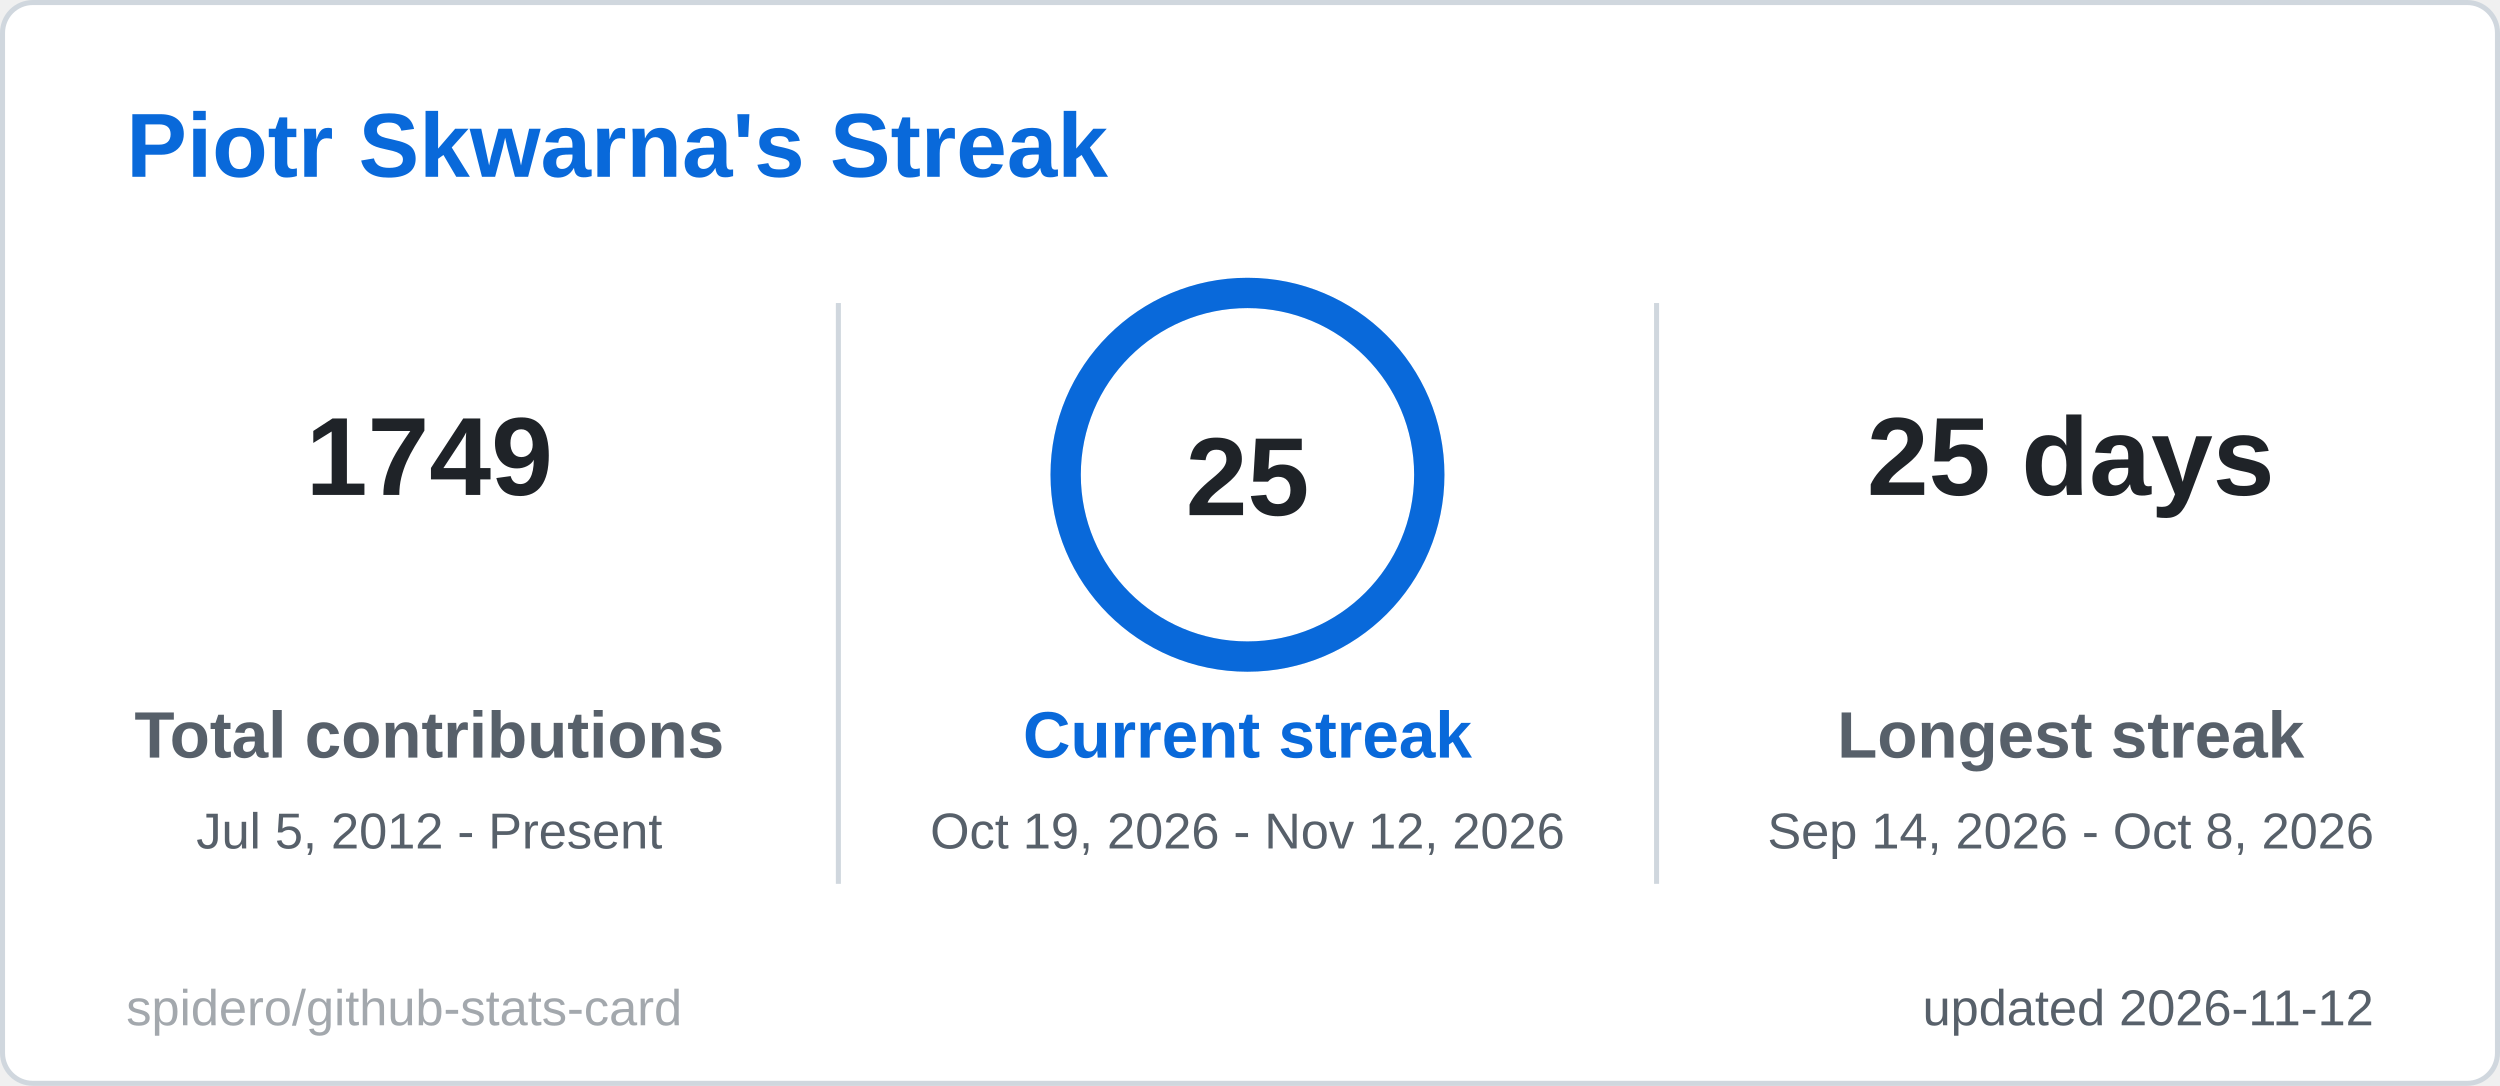
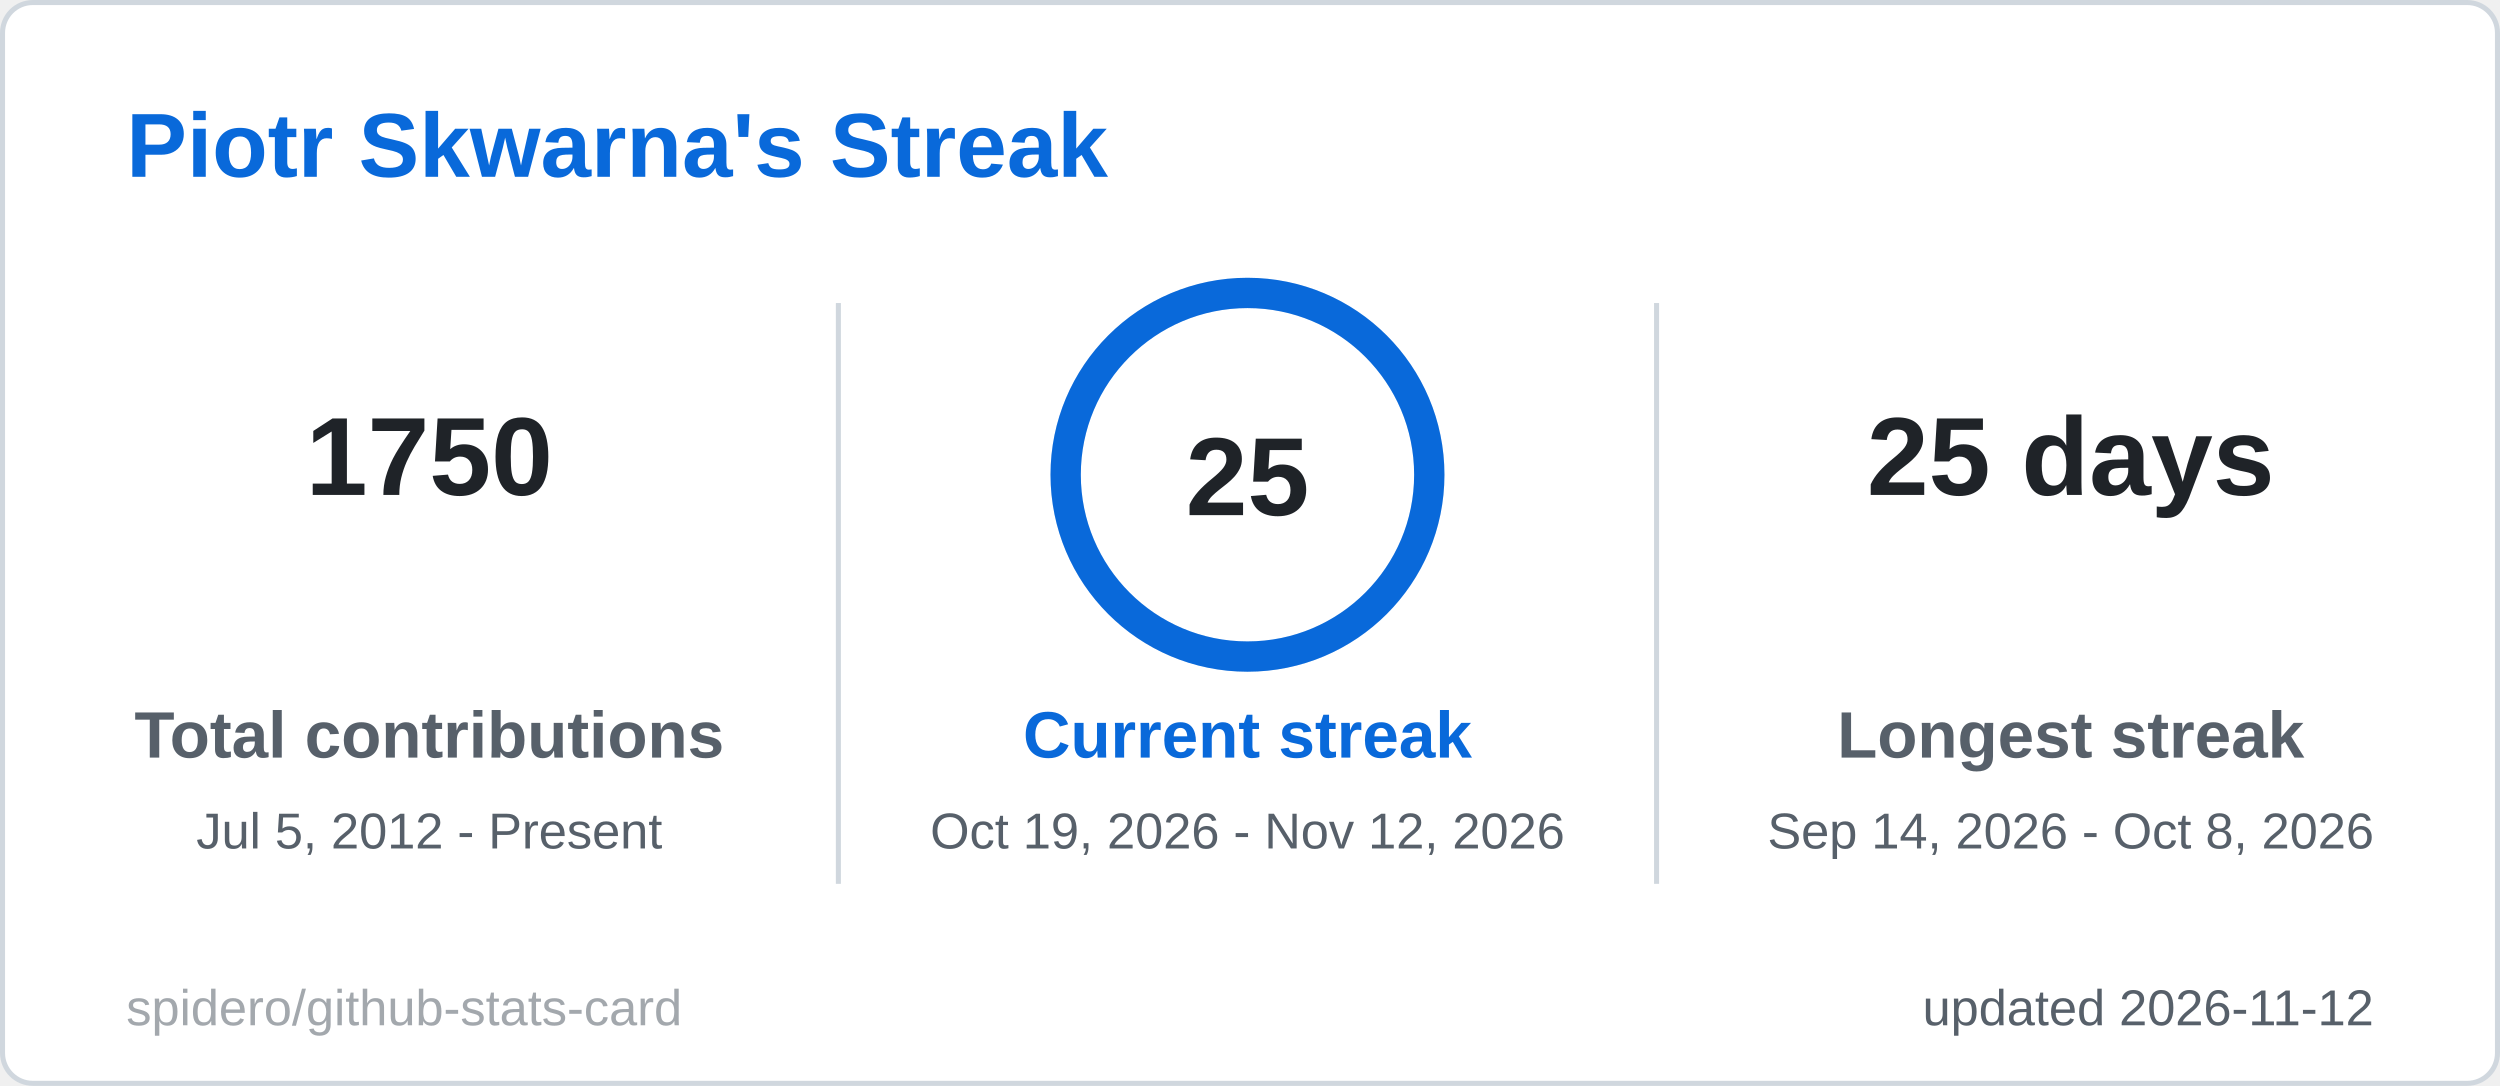
<svg xmlns="http://www.w3.org/2000/svg" width="495" height="215" viewBox="0 0 495 215" role="img" aria-label="Piotr Skwarna's Streak">
  <style>
  .title { font: 600 18px 'Segoe UI', Ubuntu, 'Helvetica Neue', Arial, sans-serif; fill: #0969da; }
  .label { font: 600 13px 'Segoe UI', Ubuntu, 'Helvetica Neue', Arial, sans-serif; fill: #57606a; }
  .value { font: 700 13px 'Segoe UI', Ubuntu, 'Helvetica Neue', Arial, sans-serif; fill: #1f2328; }
  .big { font: 700 22px 'Segoe UI', Ubuntu, 'Helvetica Neue', Arial, sans-serif; fill: #1f2328; }
  .small { font: 400 10px 'Segoe UI', Ubuntu, 'Helvetica Neue', Arial, sans-serif; fill: #57606a; }
  .credit { opacity: .55; }
  /* Visible by default; the animation only fades in from 0 (no-animation renderers show the final state) */
  .fade { animation: fade .5s ease-in-out backwards; }
  @keyframes fade { from { opacity: 0; } }
  @media (prefers-reduced-motion: reduce) { * { animation: none !important; } }

</style>
  <rect x="0.5" y="0.5" width="494" height="214" rx="6" fill="#ffffff" stroke="#d0d7de" />
  <text x="25" y="35" class="title">Piotr Skwarna's Streak</text>
  <g class="fade" style="animation-delay:150ms">
-     <text x="85" y="98" text-anchor="middle" class="big">1749</text>
+     <text x="85" y="98" text-anchor="middle" class="big">1750</text>
    <text x="85" y="150" text-anchor="middle" class="label">Total contributions</text>
    <text x="85" y="168" text-anchor="middle" class="small">Jul 5, 2012 - Present</text>
  </g>
  <g class="fade" style="animation-delay:400ms">
    <text x="410" y="98" text-anchor="middle" class="big">25 days</text>
    <text x="410" y="150" text-anchor="middle" class="label">Longest streak</text>
    <text x="410" y="168" text-anchor="middle" class="small">Sep 14, 2026 - Oct 8, 2026</text>
  </g>
  <line x1="166" y1="60" x2="166" y2="175" stroke="#d0d7de" />
  <line x1="328" y1="60" x2="328" y2="175" stroke="#d0d7de" />
  <style>
  .ring247x94 { stroke-dasharray: 226.2; stroke-dashoffset: 0.0; animation: ring247x94 1.2s ease-out backwards; }
  @keyframes ring247x94 { from { stroke-dashoffset: 226.2; } }
</style>
  <circle cx="247" cy="94" r="36" fill="none" stroke="#d8e6f8" stroke-width="6" />
  <circle class="ring247x94" cx="247" cy="94" r="36" fill="none" stroke="#0969da" stroke-width="6" stroke-linecap="round" transform="rotate(-90 247 94)" />
  <text x="247" y="102" text-anchor="middle" class="big">25</text>
  <g class="fade" style="animation-delay:250ms">
    <text x="247" y="150" text-anchor="middle" class="label" style="fill:#0969da">Current streak</text>
    <text x="247" y="168" text-anchor="middle" class="small">Oct 19, 2026 - Nov 12, 2026</text>
  </g>
  <text x="470" y="203" text-anchor="end" class="small">updated 2026-11-12</text>
  <a href="https://github.com/spidero/github-stats-card" target="_blank">
    <text x="25" y="203" class="small credit">spidero/github-stats-card</text>
  </a>
</svg>
